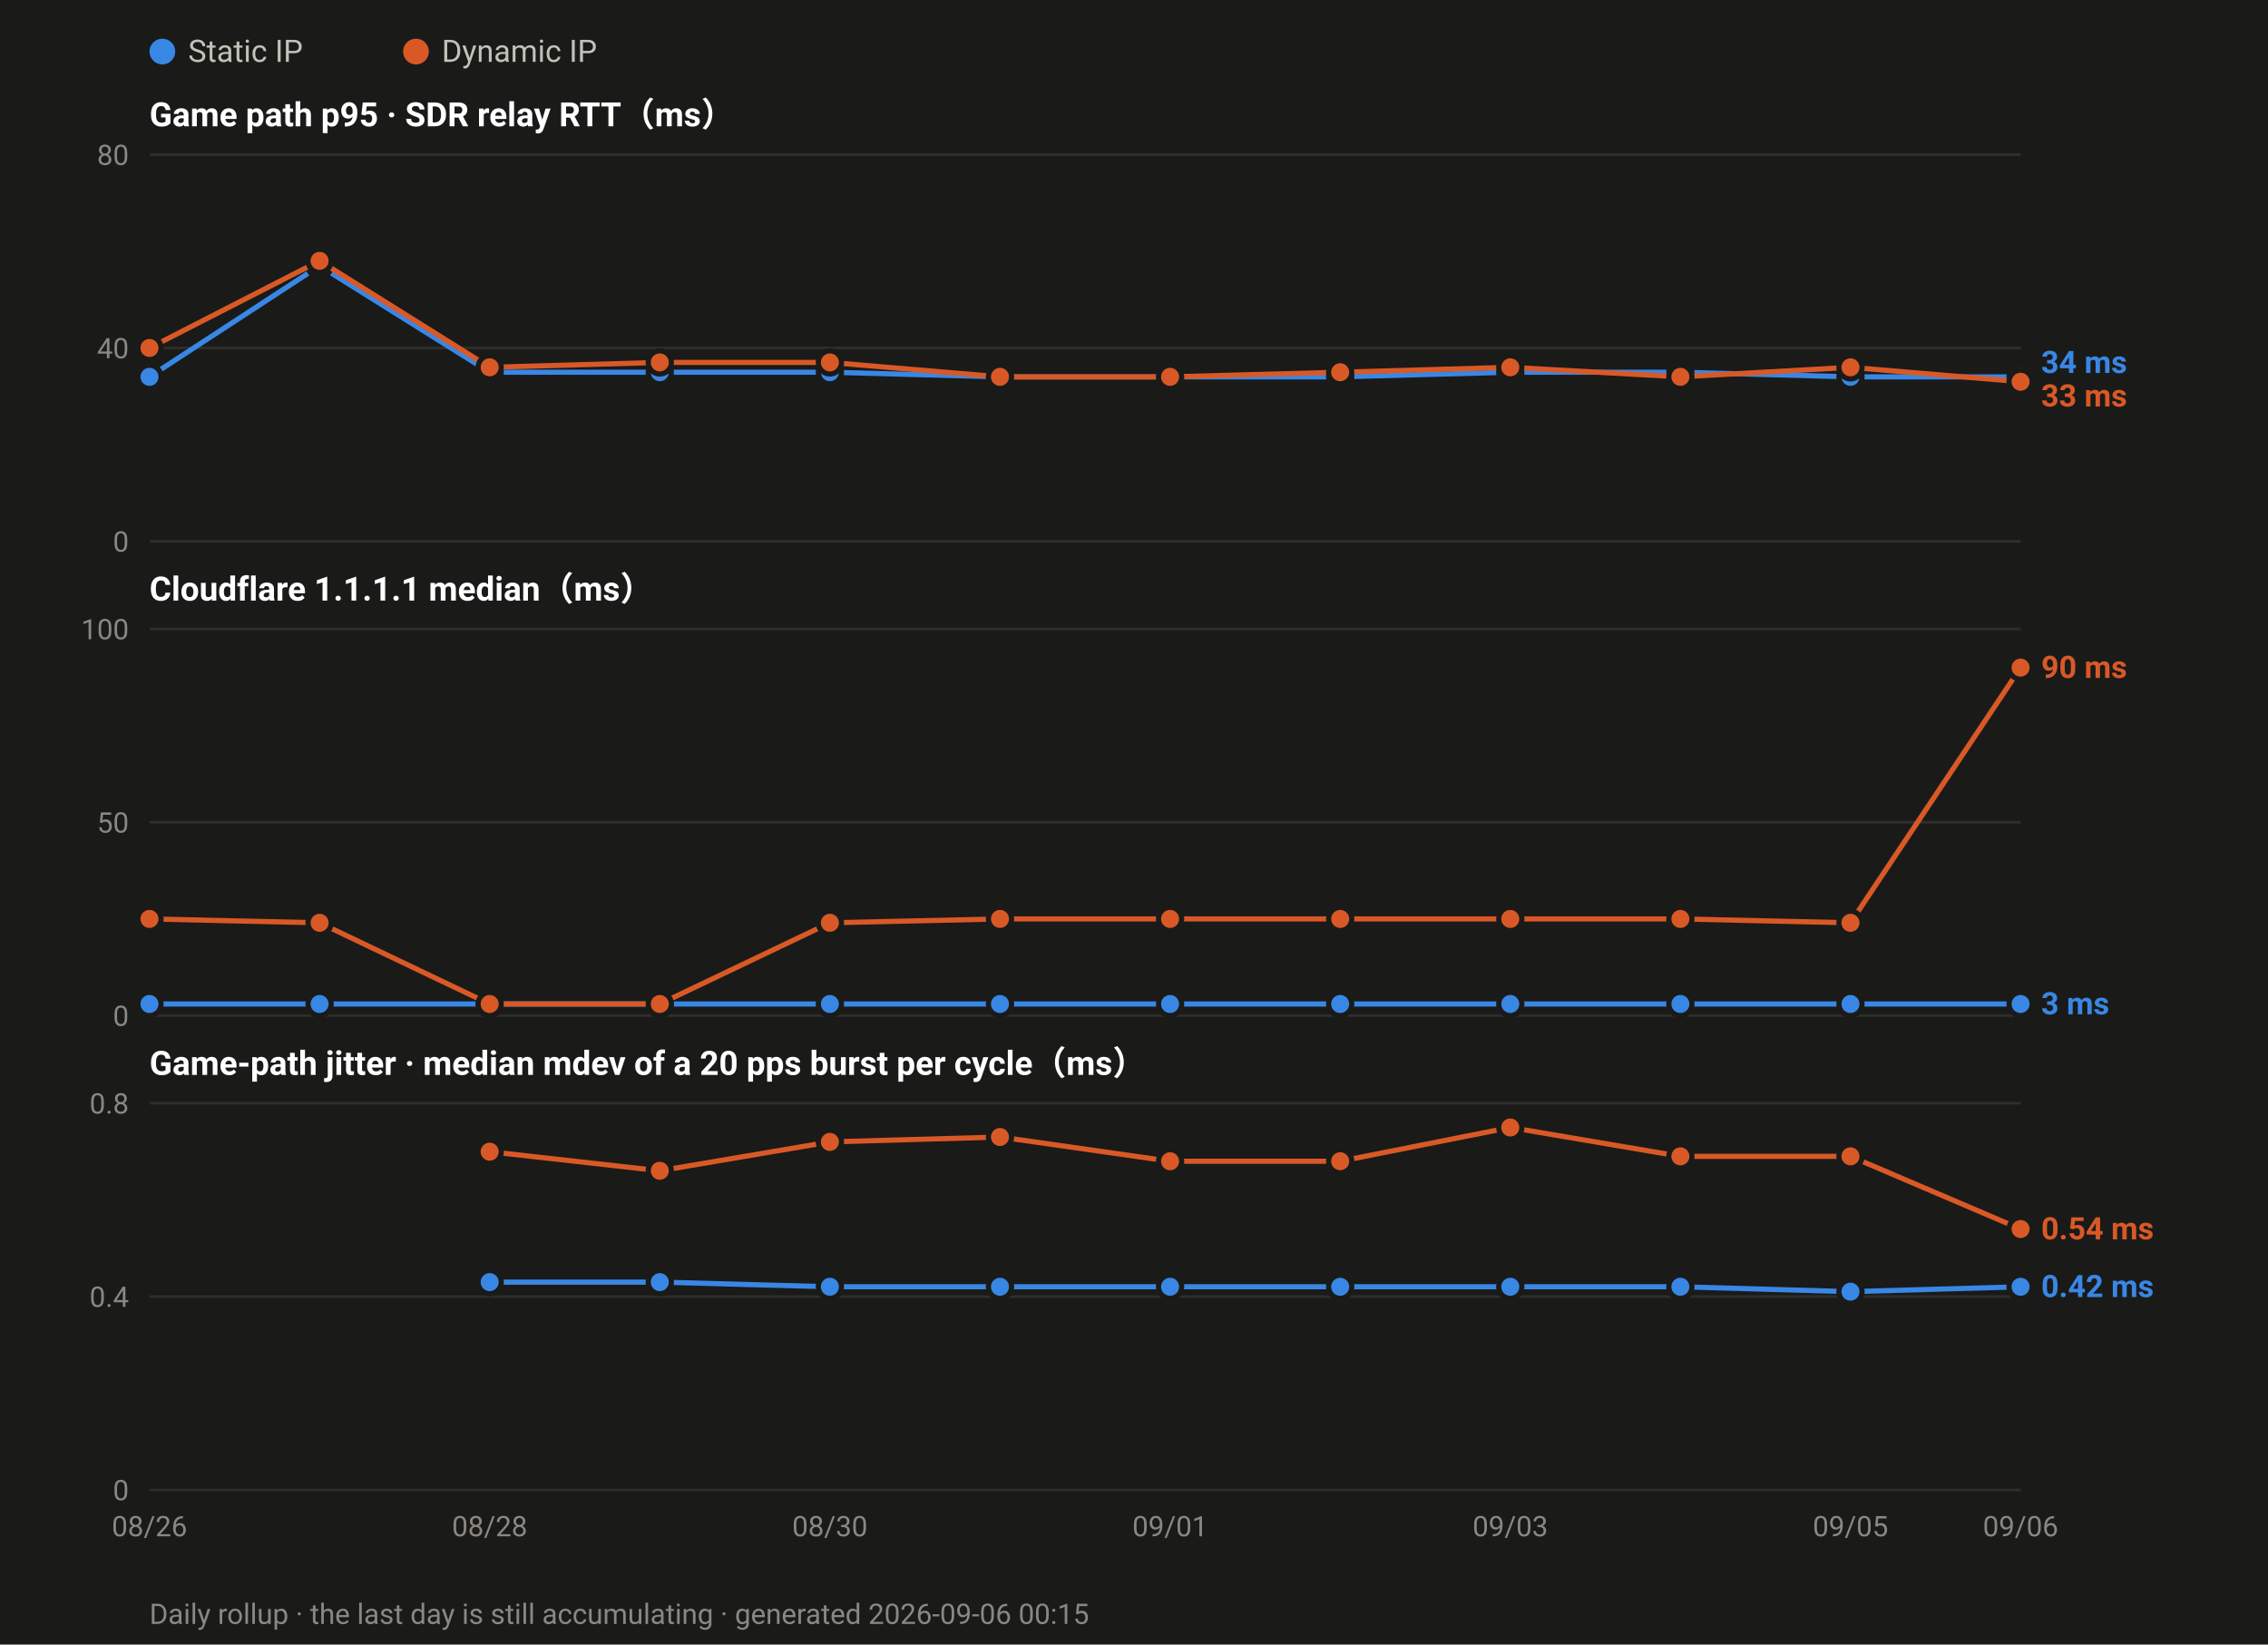
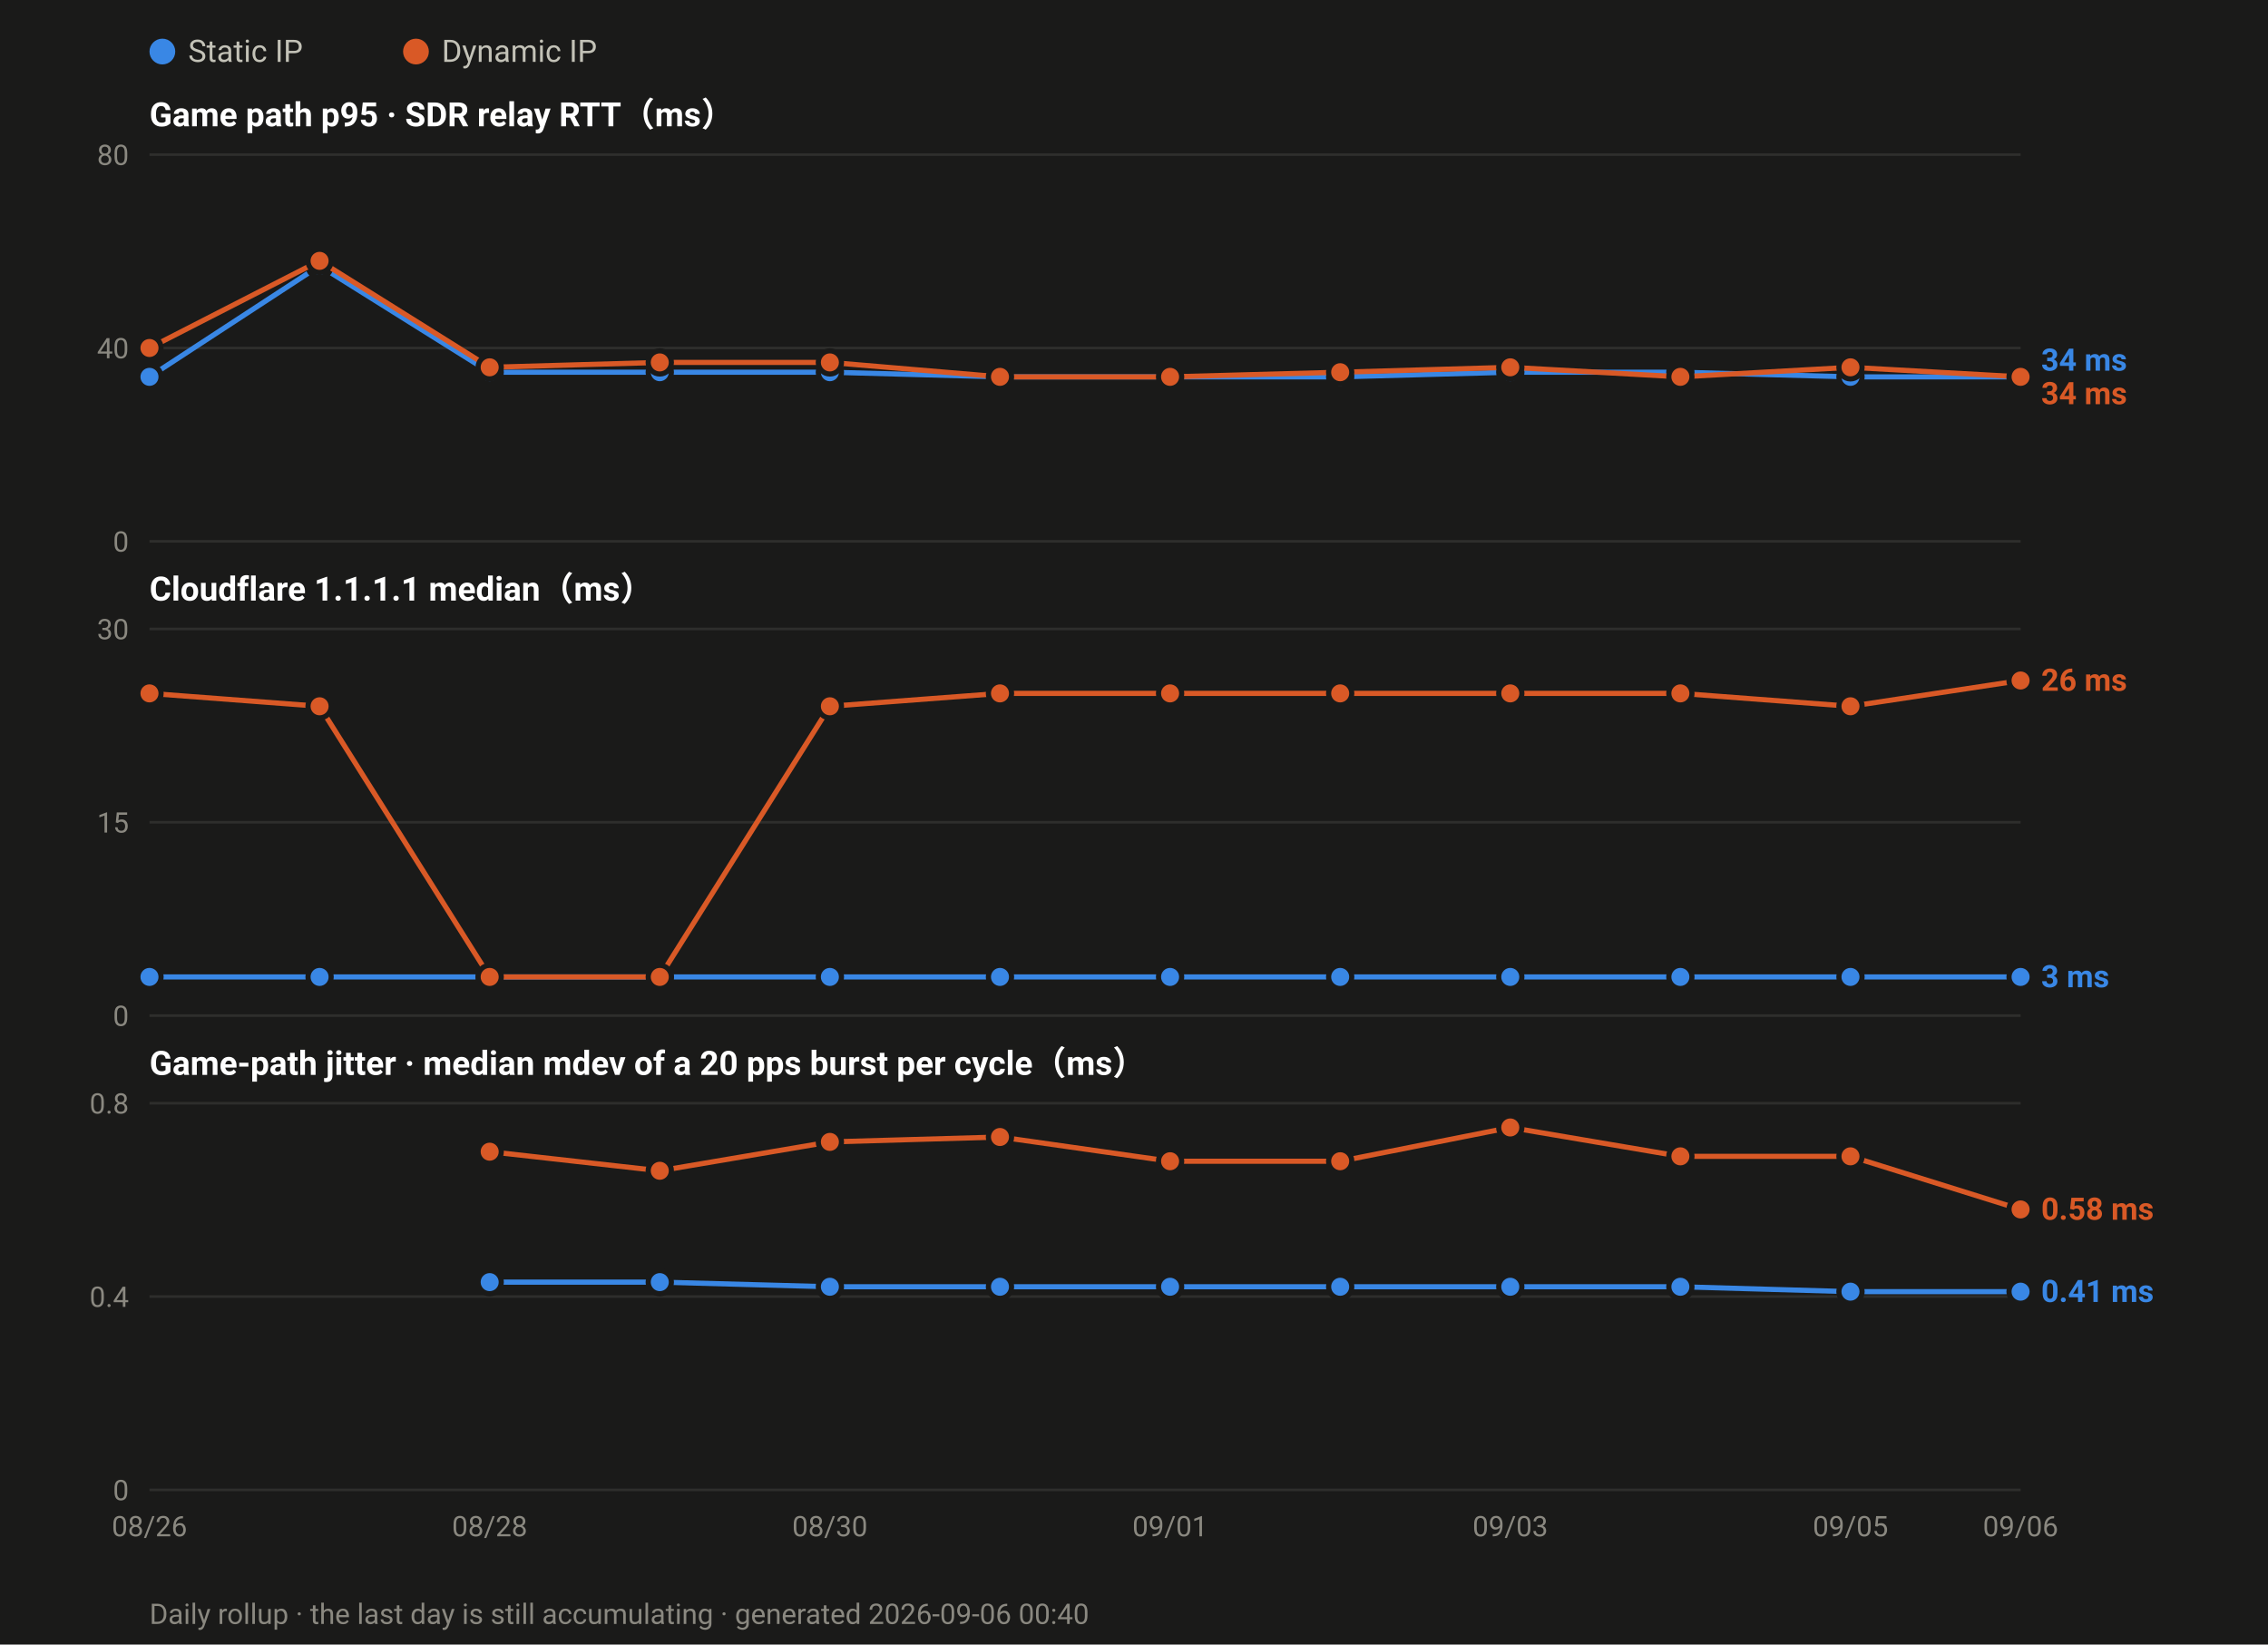
<svg xmlns="http://www.w3.org/2000/svg" width="880" height="638" viewBox="0 0 880 638" font-family="ui-sans-serif,-apple-system,Segoe UI,Roboto,Helvetica,Arial,sans-serif">
  <rect width="880" height="638" fill="#1a1a19" />
  <circle cx="63.0" cy="20" r="5" fill="#3987e5" />
  <text x="73.0" y="24" font-size="12" fill="#c3c2b7">Static IP</text>
  <circle cx="161.4" cy="20" r="5" fill="#d95926" />
  <text x="171.4" y="24" font-size="12" fill="#c3c2b7">Dynamic IP</text>
  <text x="58" y="49.0" font-size="13" font-weight="600" fill="#ffffff">Game path p95 · SDR relay RTT（ms）</text>
  <line x1="58" y1="210.0" x2="784.0" y2="210.0" stroke="#2e2e2c" stroke-width="1" />
  <text x="50" y="214.0" font-size="11" text-anchor="end" fill="#8a8880">0</text>
  <line x1="58" y1="135.0" x2="784.0" y2="135.0" stroke="#2e2e2c" stroke-width="1" />
  <text x="50" y="139.0" font-size="11" text-anchor="end" fill="#8a8880">40</text>
  <line x1="58" y1="60.0" x2="784.0" y2="60.0" stroke="#2e2e2c" stroke-width="1" />
  <text x="50" y="64.0" font-size="11" text-anchor="end" fill="#8a8880">80</text>
  <polyline fill="none" stroke="#3987e5" stroke-width="2" stroke-linejoin="round" points="58.0,146.2 124.0,103.1 190.0,144.4 256.0,144.4 322.0,144.4 388.0,146.2 454.0,146.2 520.0,146.2 586.0,144.4 652.0,144.4 718.0,146.2 784.0,146.2" />
  <circle cx="58.0" cy="146.2" r="4.5" fill="#3987e5" stroke="#1a1a19" stroke-width="2" />
  <circle cx="124.0" cy="103.1" r="4.5" fill="#3987e5" stroke="#1a1a19" stroke-width="2" />
  <circle cx="190.0" cy="144.4" r="4.5" fill="#3987e5" stroke="#1a1a19" stroke-width="2" />
  <circle cx="256.0" cy="144.4" r="4.5" fill="#3987e5" stroke="#1a1a19" stroke-width="2" />
  <circle cx="322.0" cy="144.4" r="4.5" fill="#3987e5" stroke="#1a1a19" stroke-width="2" />
  <circle cx="388.0" cy="146.2" r="4.5" fill="#3987e5" stroke="#1a1a19" stroke-width="2" />
  <circle cx="454.0" cy="146.2" r="4.5" fill="#3987e5" stroke="#1a1a19" stroke-width="2" />
  <circle cx="520.0" cy="146.2" r="4.5" fill="#3987e5" stroke="#1a1a19" stroke-width="2" />
  <circle cx="586.0" cy="144.4" r="4.5" fill="#3987e5" stroke="#1a1a19" stroke-width="2" />
  <circle cx="652.0" cy="144.4" r="4.5" fill="#3987e5" stroke="#1a1a19" stroke-width="2" />
  <circle cx="718.0" cy="146.2" r="4.5" fill="#3987e5" stroke="#1a1a19" stroke-width="2" />
  <circle cx="784.0" cy="146.2" r="4.5" fill="#3987e5" stroke="#1a1a19" stroke-width="2" />
-   <polyline fill="none" stroke="#d95926" stroke-width="2" stroke-linejoin="round" points="58.0,135.0 124.0,101.2 190.0,142.5 256.0,140.6 322.0,140.6 388.0,146.2 454.0,146.2 520.0,144.4 586.0,142.5 652.0,146.2 718.0,142.5 784.0,148.1" />
+   <polyline fill="none" stroke="#d95926" stroke-width="2" stroke-linejoin="round" points="58.0,135.0 124.0,101.2 190.0,142.5 256.0,140.6 322.0,140.6 388.0,146.2 454.0,146.2 520.0,144.4 586.0,142.5 652.0,146.2 718.0,142.5 784.0,146.2" />
  <circle cx="58.0" cy="135.0" r="4.5" fill="#d95926" stroke="#1a1a19" stroke-width="2" />
  <circle cx="124.0" cy="101.2" r="4.5" fill="#d95926" stroke="#1a1a19" stroke-width="2" />
  <circle cx="190.0" cy="142.5" r="4.5" fill="#d95926" stroke="#1a1a19" stroke-width="2" />
  <circle cx="256.0" cy="140.6" r="4.5" fill="#d95926" stroke="#1a1a19" stroke-width="2" />
  <circle cx="322.0" cy="140.6" r="4.5" fill="#d95926" stroke="#1a1a19" stroke-width="2" />
  <circle cx="388.0" cy="146.2" r="4.5" fill="#d95926" stroke="#1a1a19" stroke-width="2" />
  <circle cx="454.0" cy="146.2" r="4.5" fill="#d95926" stroke="#1a1a19" stroke-width="2" />
  <circle cx="520.0" cy="144.4" r="4.5" fill="#d95926" stroke="#1a1a19" stroke-width="2" />
  <circle cx="586.0" cy="142.5" r="4.5" fill="#d95926" stroke="#1a1a19" stroke-width="2" />
  <circle cx="652.0" cy="146.2" r="4.5" fill="#d95926" stroke="#1a1a19" stroke-width="2" />
  <circle cx="718.0" cy="142.5" r="4.5" fill="#d95926" stroke="#1a1a19" stroke-width="2" />
-   <circle cx="784.0" cy="148.1" r="4.5" fill="#d95926" stroke="#1a1a19" stroke-width="2" />
-   <text x="792.0" y="144.7" font-size="12" font-weight="600" fill="#3987e5">34 ms</text>
-   <text x="792.0" y="157.7" font-size="12" font-weight="600" fill="#d95926">33 ms</text>
+   <circle cx="784.0" cy="146.2" r="4.5" fill="#d95926" stroke="#1a1a19" stroke-width="2" />
+   <text x="792.0" y="143.8" font-size="12" font-weight="600" fill="#3987e5">34 ms</text>
+   <text x="792.0" y="156.8" font-size="12" font-weight="600" fill="#d95926">34 ms</text>
  <text x="58" y="233.0" font-size="13" font-weight="600" fill="#ffffff">Cloudflare 1.1.1.1 median（ms）</text>
  <line x1="58" y1="394.0" x2="784.0" y2="394.0" stroke="#2e2e2c" stroke-width="1" />
  <text x="50" y="398.0" font-size="11" text-anchor="end" fill="#8a8880">0</text>
  <line x1="58" y1="319.0" x2="784.0" y2="319.0" stroke="#2e2e2c" stroke-width="1" />
-   <text x="50" y="323.0" font-size="11" text-anchor="end" fill="#8a8880">50</text>
+   <text x="50" y="323.0" font-size="11" text-anchor="end" fill="#8a8880">15</text>
  <line x1="58" y1="244.0" x2="784.0" y2="244.0" stroke="#2e2e2c" stroke-width="1" />
-   <text x="50" y="248.0" font-size="11" text-anchor="end" fill="#8a8880">100</text>
-   <polyline fill="none" stroke="#3987e5" stroke-width="2" stroke-linejoin="round" points="58.0,389.5 124.0,389.5 190.0,389.5 256.0,389.5 322.0,389.5 388.0,389.5 454.0,389.5 520.0,389.5 586.0,389.5 652.0,389.5 718.0,389.5 784.0,389.5" />
-   <circle cx="58.0" cy="389.5" r="4.5" fill="#3987e5" stroke="#1a1a19" stroke-width="2" />
-   <circle cx="124.0" cy="389.5" r="4.5" fill="#3987e5" stroke="#1a1a19" stroke-width="2" />
-   <circle cx="190.0" cy="389.5" r="4.5" fill="#3987e5" stroke="#1a1a19" stroke-width="2" />
-   <circle cx="256.0" cy="389.5" r="4.5" fill="#3987e5" stroke="#1a1a19" stroke-width="2" />
-   <circle cx="322.0" cy="389.5" r="4.5" fill="#3987e5" stroke="#1a1a19" stroke-width="2" />
-   <circle cx="388.0" cy="389.5" r="4.5" fill="#3987e5" stroke="#1a1a19" stroke-width="2" />
-   <circle cx="454.0" cy="389.5" r="4.5" fill="#3987e5" stroke="#1a1a19" stroke-width="2" />
-   <circle cx="520.0" cy="389.5" r="4.5" fill="#3987e5" stroke="#1a1a19" stroke-width="2" />
-   <circle cx="586.0" cy="389.5" r="4.5" fill="#3987e5" stroke="#1a1a19" stroke-width="2" />
-   <circle cx="652.0" cy="389.5" r="4.5" fill="#3987e5" stroke="#1a1a19" stroke-width="2" />
-   <circle cx="718.0" cy="389.5" r="4.5" fill="#3987e5" stroke="#1a1a19" stroke-width="2" />
-   <circle cx="784.0" cy="389.5" r="4.5" fill="#3987e5" stroke="#1a1a19" stroke-width="2" />
-   <polyline fill="none" stroke="#d95926" stroke-width="2" stroke-linejoin="round" points="58.0,356.5 124.0,358.0 190.0,389.5 256.0,389.5 322.0,358.0 388.0,356.5 454.0,356.5 520.0,356.5 586.0,356.5 652.0,356.5 718.0,358.0 784.0,259.0" />
-   <circle cx="58.0" cy="356.5" r="4.5" fill="#d95926" stroke="#1a1a19" stroke-width="2" />
-   <circle cx="124.0" cy="358.0" r="4.5" fill="#d95926" stroke="#1a1a19" stroke-width="2" />
-   <circle cx="190.0" cy="389.5" r="4.5" fill="#d95926" stroke="#1a1a19" stroke-width="2" />
-   <circle cx="256.0" cy="389.5" r="4.5" fill="#d95926" stroke="#1a1a19" stroke-width="2" />
-   <circle cx="322.0" cy="358.0" r="4.5" fill="#d95926" stroke="#1a1a19" stroke-width="2" />
-   <circle cx="388.0" cy="356.5" r="4.5" fill="#d95926" stroke="#1a1a19" stroke-width="2" />
-   <circle cx="454.0" cy="356.5" r="4.5" fill="#d95926" stroke="#1a1a19" stroke-width="2" />
-   <circle cx="520.0" cy="356.5" r="4.5" fill="#d95926" stroke="#1a1a19" stroke-width="2" />
-   <circle cx="586.0" cy="356.5" r="4.5" fill="#d95926" stroke="#1a1a19" stroke-width="2" />
-   <circle cx="652.0" cy="356.5" r="4.5" fill="#d95926" stroke="#1a1a19" stroke-width="2" />
-   <circle cx="718.0" cy="358.0" r="4.5" fill="#d95926" stroke="#1a1a19" stroke-width="2" />
-   <circle cx="784.0" cy="259.0" r="4.5" fill="#d95926" stroke="#1a1a19" stroke-width="2" />
-   <text x="792.0" y="263.0" font-size="12" font-weight="600" fill="#d95926">90 ms</text>
-   <text x="792.0" y="393.5" font-size="12" font-weight="600" fill="#3987e5">3 ms</text>
+   <text x="50" y="248.0" font-size="11" text-anchor="end" fill="#8a8880">30</text>
+   <polyline fill="none" stroke="#3987e5" stroke-width="2" stroke-linejoin="round" points="58.0,379.0 124.0,379.0 190.0,379.0 256.0,379.0 322.0,379.0 388.0,379.0 454.0,379.0 520.0,379.0 586.0,379.0 652.0,379.0 718.0,379.0 784.0,379.0" />
+   <circle cx="58.0" cy="379.0" r="4.5" fill="#3987e5" stroke="#1a1a19" stroke-width="2" />
+   <circle cx="124.0" cy="379.0" r="4.5" fill="#3987e5" stroke="#1a1a19" stroke-width="2" />
+   <circle cx="190.0" cy="379.0" r="4.5" fill="#3987e5" stroke="#1a1a19" stroke-width="2" />
+   <circle cx="256.0" cy="379.0" r="4.5" fill="#3987e5" stroke="#1a1a19" stroke-width="2" />
+   <circle cx="322.0" cy="379.0" r="4.5" fill="#3987e5" stroke="#1a1a19" stroke-width="2" />
+   <circle cx="388.0" cy="379.0" r="4.5" fill="#3987e5" stroke="#1a1a19" stroke-width="2" />
+   <circle cx="454.0" cy="379.0" r="4.5" fill="#3987e5" stroke="#1a1a19" stroke-width="2" />
+   <circle cx="520.0" cy="379.0" r="4.5" fill="#3987e5" stroke="#1a1a19" stroke-width="2" />
+   <circle cx="586.0" cy="379.0" r="4.5" fill="#3987e5" stroke="#1a1a19" stroke-width="2" />
+   <circle cx="652.0" cy="379.0" r="4.5" fill="#3987e5" stroke="#1a1a19" stroke-width="2" />
+   <circle cx="718.0" cy="379.0" r="4.5" fill="#3987e5" stroke="#1a1a19" stroke-width="2" />
+   <circle cx="784.0" cy="379.0" r="4.5" fill="#3987e5" stroke="#1a1a19" stroke-width="2" />
+   <polyline fill="none" stroke="#d95926" stroke-width="2" stroke-linejoin="round" points="58.0,269.0 124.0,274.0 190.0,379.0 256.0,379.0 322.0,274.0 388.0,269.0 454.0,269.0 520.0,269.0 586.0,269.0 652.0,269.0 718.0,274.0 784.0,264.0" />
+   <circle cx="58.0" cy="269.0" r="4.5" fill="#d95926" stroke="#1a1a19" stroke-width="2" />
+   <circle cx="124.0" cy="274.0" r="4.5" fill="#d95926" stroke="#1a1a19" stroke-width="2" />
+   <circle cx="190.0" cy="379.0" r="4.5" fill="#d95926" stroke="#1a1a19" stroke-width="2" />
+   <circle cx="256.0" cy="379.0" r="4.5" fill="#d95926" stroke="#1a1a19" stroke-width="2" />
+   <circle cx="322.0" cy="274.0" r="4.5" fill="#d95926" stroke="#1a1a19" stroke-width="2" />
+   <circle cx="388.0" cy="269.0" r="4.5" fill="#d95926" stroke="#1a1a19" stroke-width="2" />
+   <circle cx="454.0" cy="269.0" r="4.5" fill="#d95926" stroke="#1a1a19" stroke-width="2" />
+   <circle cx="520.0" cy="269.0" r="4.5" fill="#d95926" stroke="#1a1a19" stroke-width="2" />
+   <circle cx="586.0" cy="269.0" r="4.5" fill="#d95926" stroke="#1a1a19" stroke-width="2" />
+   <circle cx="652.0" cy="269.0" r="4.5" fill="#d95926" stroke="#1a1a19" stroke-width="2" />
+   <circle cx="718.0" cy="274.0" r="4.5" fill="#d95926" stroke="#1a1a19" stroke-width="2" />
+   <circle cx="784.0" cy="264.0" r="4.5" fill="#d95926" stroke="#1a1a19" stroke-width="2" />
+   <text x="792.0" y="268.0" font-size="12" font-weight="600" fill="#d95926">26 ms</text>
+   <text x="792.0" y="383.0" font-size="12" font-weight="600" fill="#3987e5">3 ms</text>
  <text x="58" y="417.0" font-size="13" font-weight="600" fill="#ffffff">Game-path jitter · median mdev of a 20 pps burst per cycle（ms）</text>
  <line x1="58" y1="578.0" x2="784.0" y2="578.0" stroke="#2e2e2c" stroke-width="1" />
  <text x="50" y="582.0" font-size="11" text-anchor="end" fill="#8a8880">0</text>
  <line x1="58" y1="503.0" x2="784.0" y2="503.0" stroke="#2e2e2c" stroke-width="1" />
  <text x="50" y="507.0" font-size="11" text-anchor="end" fill="#8a8880">0.4</text>
  <line x1="58" y1="428.0" x2="784.0" y2="428.0" stroke="#2e2e2c" stroke-width="1" />
  <text x="50" y="432.0" font-size="11" text-anchor="end" fill="#8a8880">0.8</text>
-   <polyline fill="none" stroke="#3987e5" stroke-width="2" stroke-linejoin="round" points="190.0,497.4 256.0,497.4 322.0,499.2 388.0,499.2 454.0,499.2 520.0,499.2 586.0,499.2 652.0,499.2 718.0,501.1 784.0,499.2" />
+   <polyline fill="none" stroke="#3987e5" stroke-width="2" stroke-linejoin="round" points="190.0,497.4 256.0,497.4 322.0,499.2 388.0,499.2 454.0,499.2 520.0,499.2 586.0,499.2 652.0,499.2 718.0,501.1 784.0,501.1" />
  <circle cx="190.0" cy="497.4" r="4.5" fill="#3987e5" stroke="#1a1a19" stroke-width="2" />
  <circle cx="256.0" cy="497.4" r="4.5" fill="#3987e5" stroke="#1a1a19" stroke-width="2" />
  <circle cx="322.0" cy="499.2" r="4.5" fill="#3987e5" stroke="#1a1a19" stroke-width="2" />
  <circle cx="388.0" cy="499.2" r="4.5" fill="#3987e5" stroke="#1a1a19" stroke-width="2" />
  <circle cx="454.0" cy="499.2" r="4.5" fill="#3987e5" stroke="#1a1a19" stroke-width="2" />
  <circle cx="520.0" cy="499.2" r="4.5" fill="#3987e5" stroke="#1a1a19" stroke-width="2" />
  <circle cx="586.0" cy="499.2" r="4.5" fill="#3987e5" stroke="#1a1a19" stroke-width="2" />
  <circle cx="652.0" cy="499.2" r="4.5" fill="#3987e5" stroke="#1a1a19" stroke-width="2" />
  <circle cx="718.0" cy="501.1" r="4.5" fill="#3987e5" stroke="#1a1a19" stroke-width="2" />
-   <circle cx="784.0" cy="499.2" r="4.5" fill="#3987e5" stroke="#1a1a19" stroke-width="2" />
-   <polyline fill="none" stroke="#d95926" stroke-width="2" stroke-linejoin="round" points="190.0,446.8 256.0,454.2 322.0,443.0 388.0,441.1 454.0,450.5 520.0,450.5 586.0,437.4 652.0,448.6 718.0,448.6 784.0,476.8" />
+   <circle cx="784.0" cy="501.1" r="4.5" fill="#3987e5" stroke="#1a1a19" stroke-width="2" />
+   <polyline fill="none" stroke="#d95926" stroke-width="2" stroke-linejoin="round" points="190.0,446.8 256.0,454.2 322.0,443.0 388.0,441.1 454.0,450.5 520.0,450.5 586.0,437.4 652.0,448.6 718.0,448.6 784.0,469.2" />
  <circle cx="190.0" cy="446.8" r="4.5" fill="#d95926" stroke="#1a1a19" stroke-width="2" />
  <circle cx="256.0" cy="454.2" r="4.5" fill="#d95926" stroke="#1a1a19" stroke-width="2" />
  <circle cx="322.0" cy="443.0" r="4.5" fill="#d95926" stroke="#1a1a19" stroke-width="2" />
  <circle cx="388.0" cy="441.1" r="4.5" fill="#d95926" stroke="#1a1a19" stroke-width="2" />
  <circle cx="454.0" cy="450.5" r="4.5" fill="#d95926" stroke="#1a1a19" stroke-width="2" />
  <circle cx="520.0" cy="450.5" r="4.5" fill="#d95926" stroke="#1a1a19" stroke-width="2" />
  <circle cx="586.0" cy="437.4" r="4.5" fill="#d95926" stroke="#1a1a19" stroke-width="2" />
  <circle cx="652.0" cy="448.6" r="4.5" fill="#d95926" stroke="#1a1a19" stroke-width="2" />
  <circle cx="718.0" cy="448.6" r="4.5" fill="#d95926" stroke="#1a1a19" stroke-width="2" />
-   <circle cx="784.0" cy="476.8" r="4.5" fill="#d95926" stroke="#1a1a19" stroke-width="2" />
-   <text x="792.0" y="480.8" font-size="12" font-weight="600" fill="#d95926">0.54 ms</text>
-   <text x="792.0" y="503.2" font-size="12" font-weight="600" fill="#3987e5">0.42 ms</text>
+   <circle cx="784.0" cy="469.2" r="4.5" fill="#d95926" stroke="#1a1a19" stroke-width="2" />
+   <text x="792.0" y="473.2" font-size="12" font-weight="600" fill="#d95926">0.58 ms</text>
+   <text x="792.0" y="505.1" font-size="12" font-weight="600" fill="#3987e5">0.41 ms</text>
  <text x="58.0" y="596.0" font-size="11" text-anchor="middle" fill="#8a8880">08/26</text>
  <text x="190.0" y="596.0" font-size="11" text-anchor="middle" fill="#8a8880">08/28</text>
  <text x="322.0" y="596.0" font-size="11" text-anchor="middle" fill="#8a8880">08/30</text>
  <text x="454.0" y="596.0" font-size="11" text-anchor="middle" fill="#8a8880">09/01</text>
  <text x="586.0" y="596.0" font-size="11" text-anchor="middle" fill="#8a8880">09/03</text>
  <text x="718.0" y="596.0" font-size="11" text-anchor="middle" fill="#8a8880">09/05</text>
  <text x="784.0" y="596.0" font-size="11" text-anchor="middle" fill="#8a8880">09/06</text>
-   <text x="58" y="630" font-size="11" fill="#8a8880">Daily rollup · the last day is still accumulating · generated 2026-09-06 00:15</text>
+   <text x="58" y="630" font-size="11" fill="#8a8880">Daily rollup · the last day is still accumulating · generated 2026-09-06 00:40</text>
</svg>
